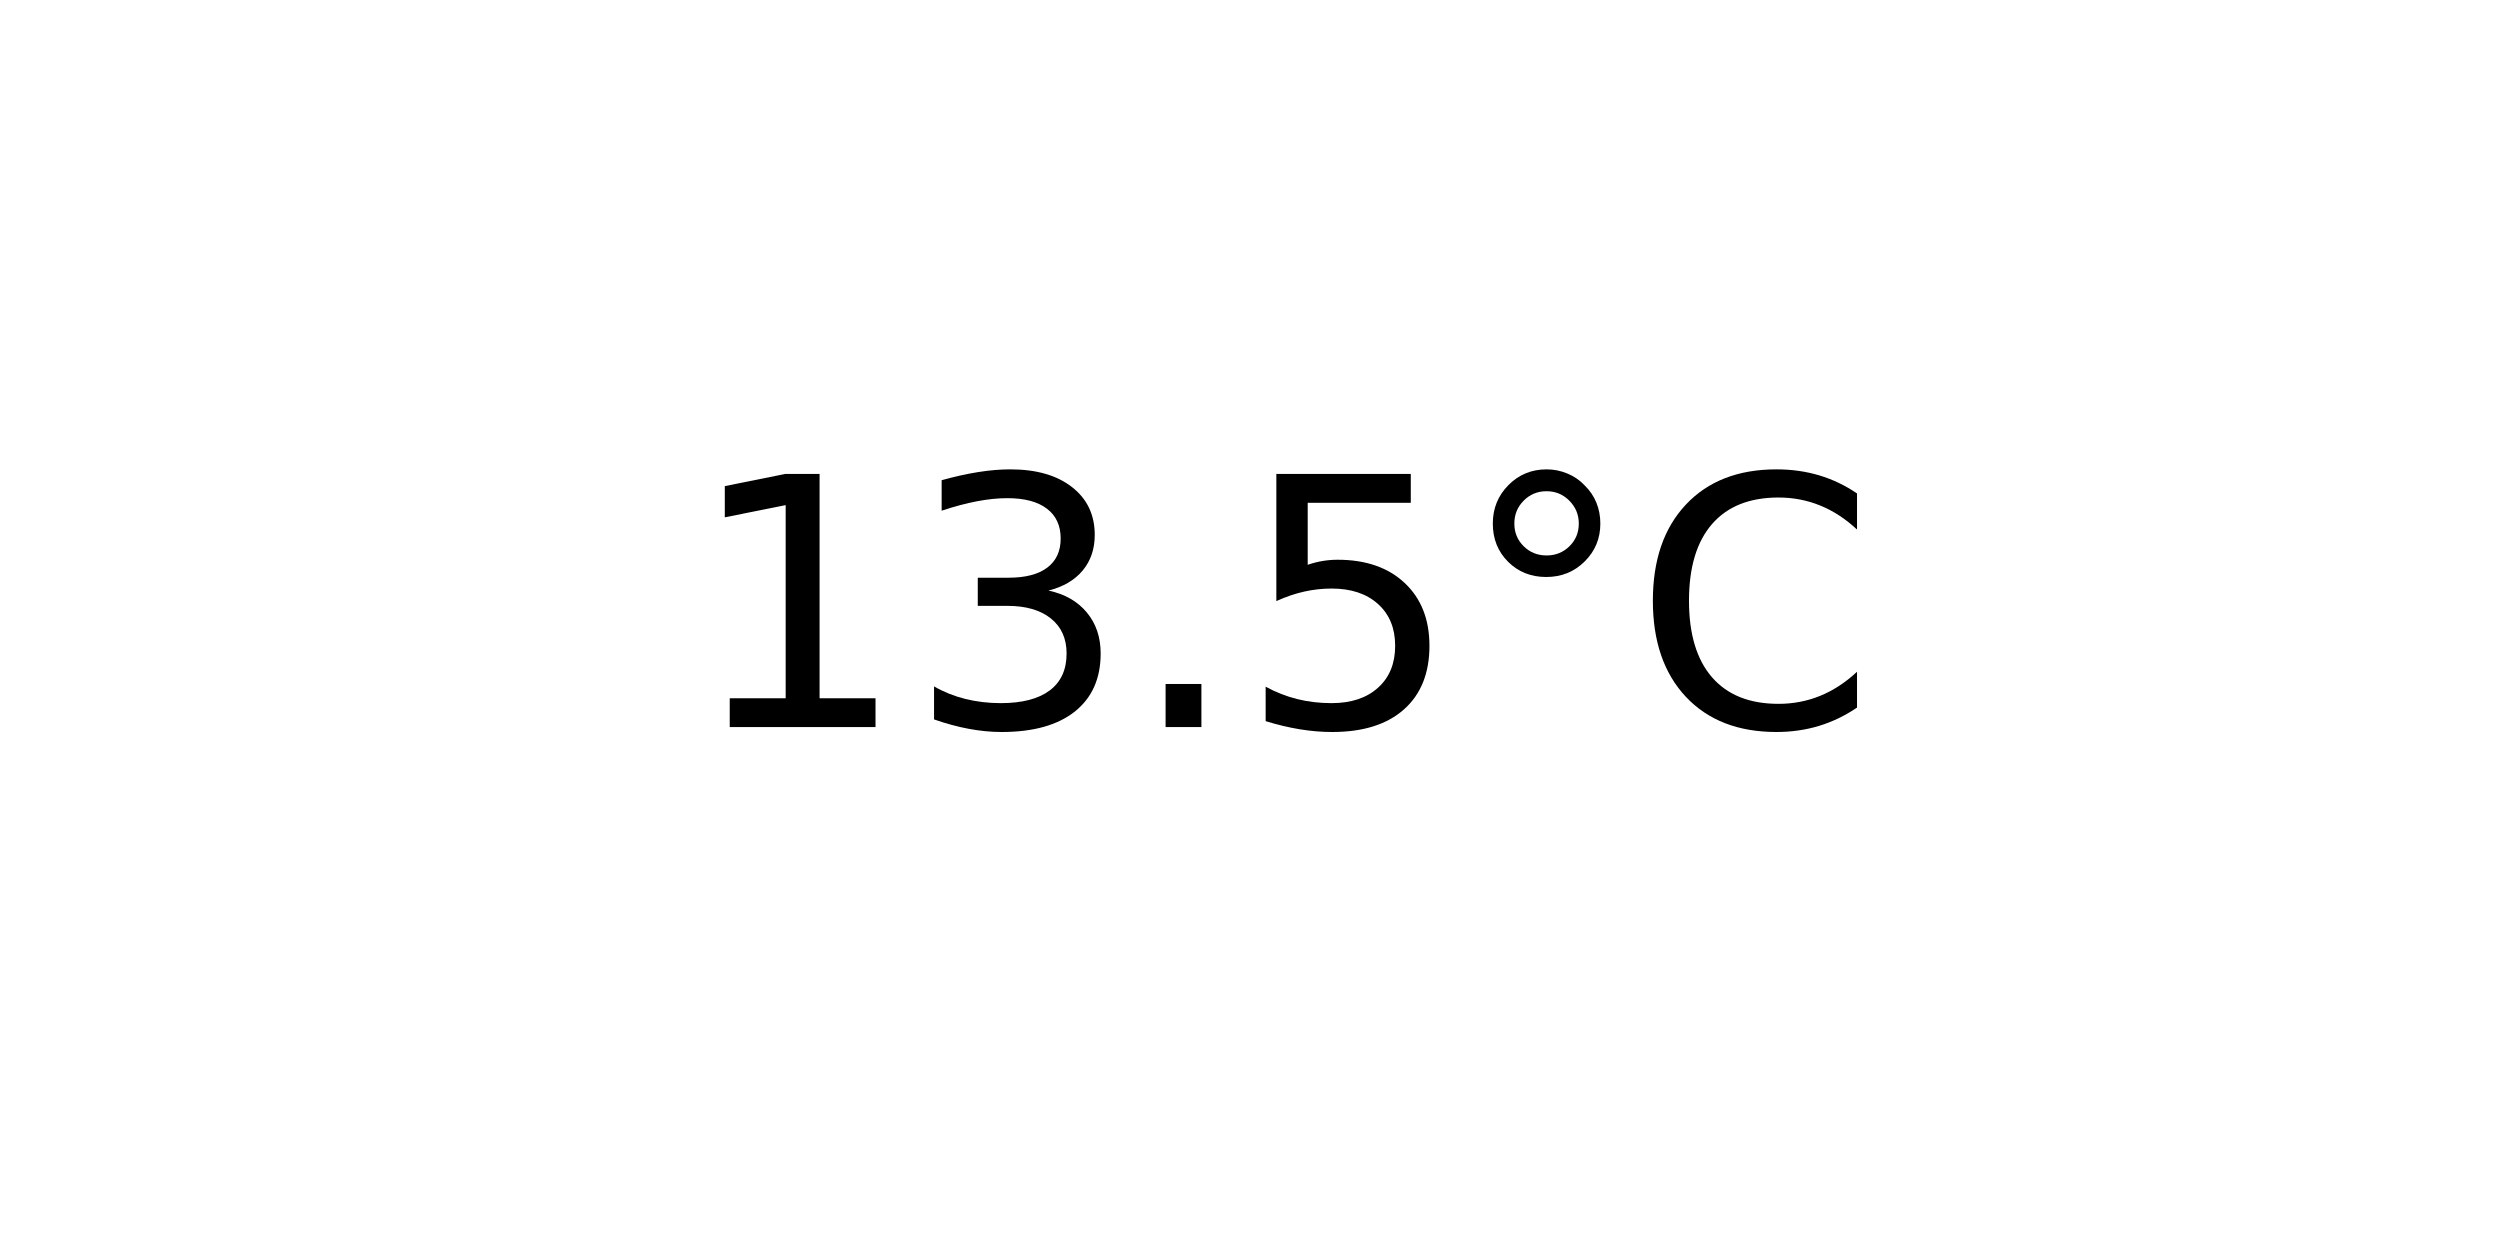
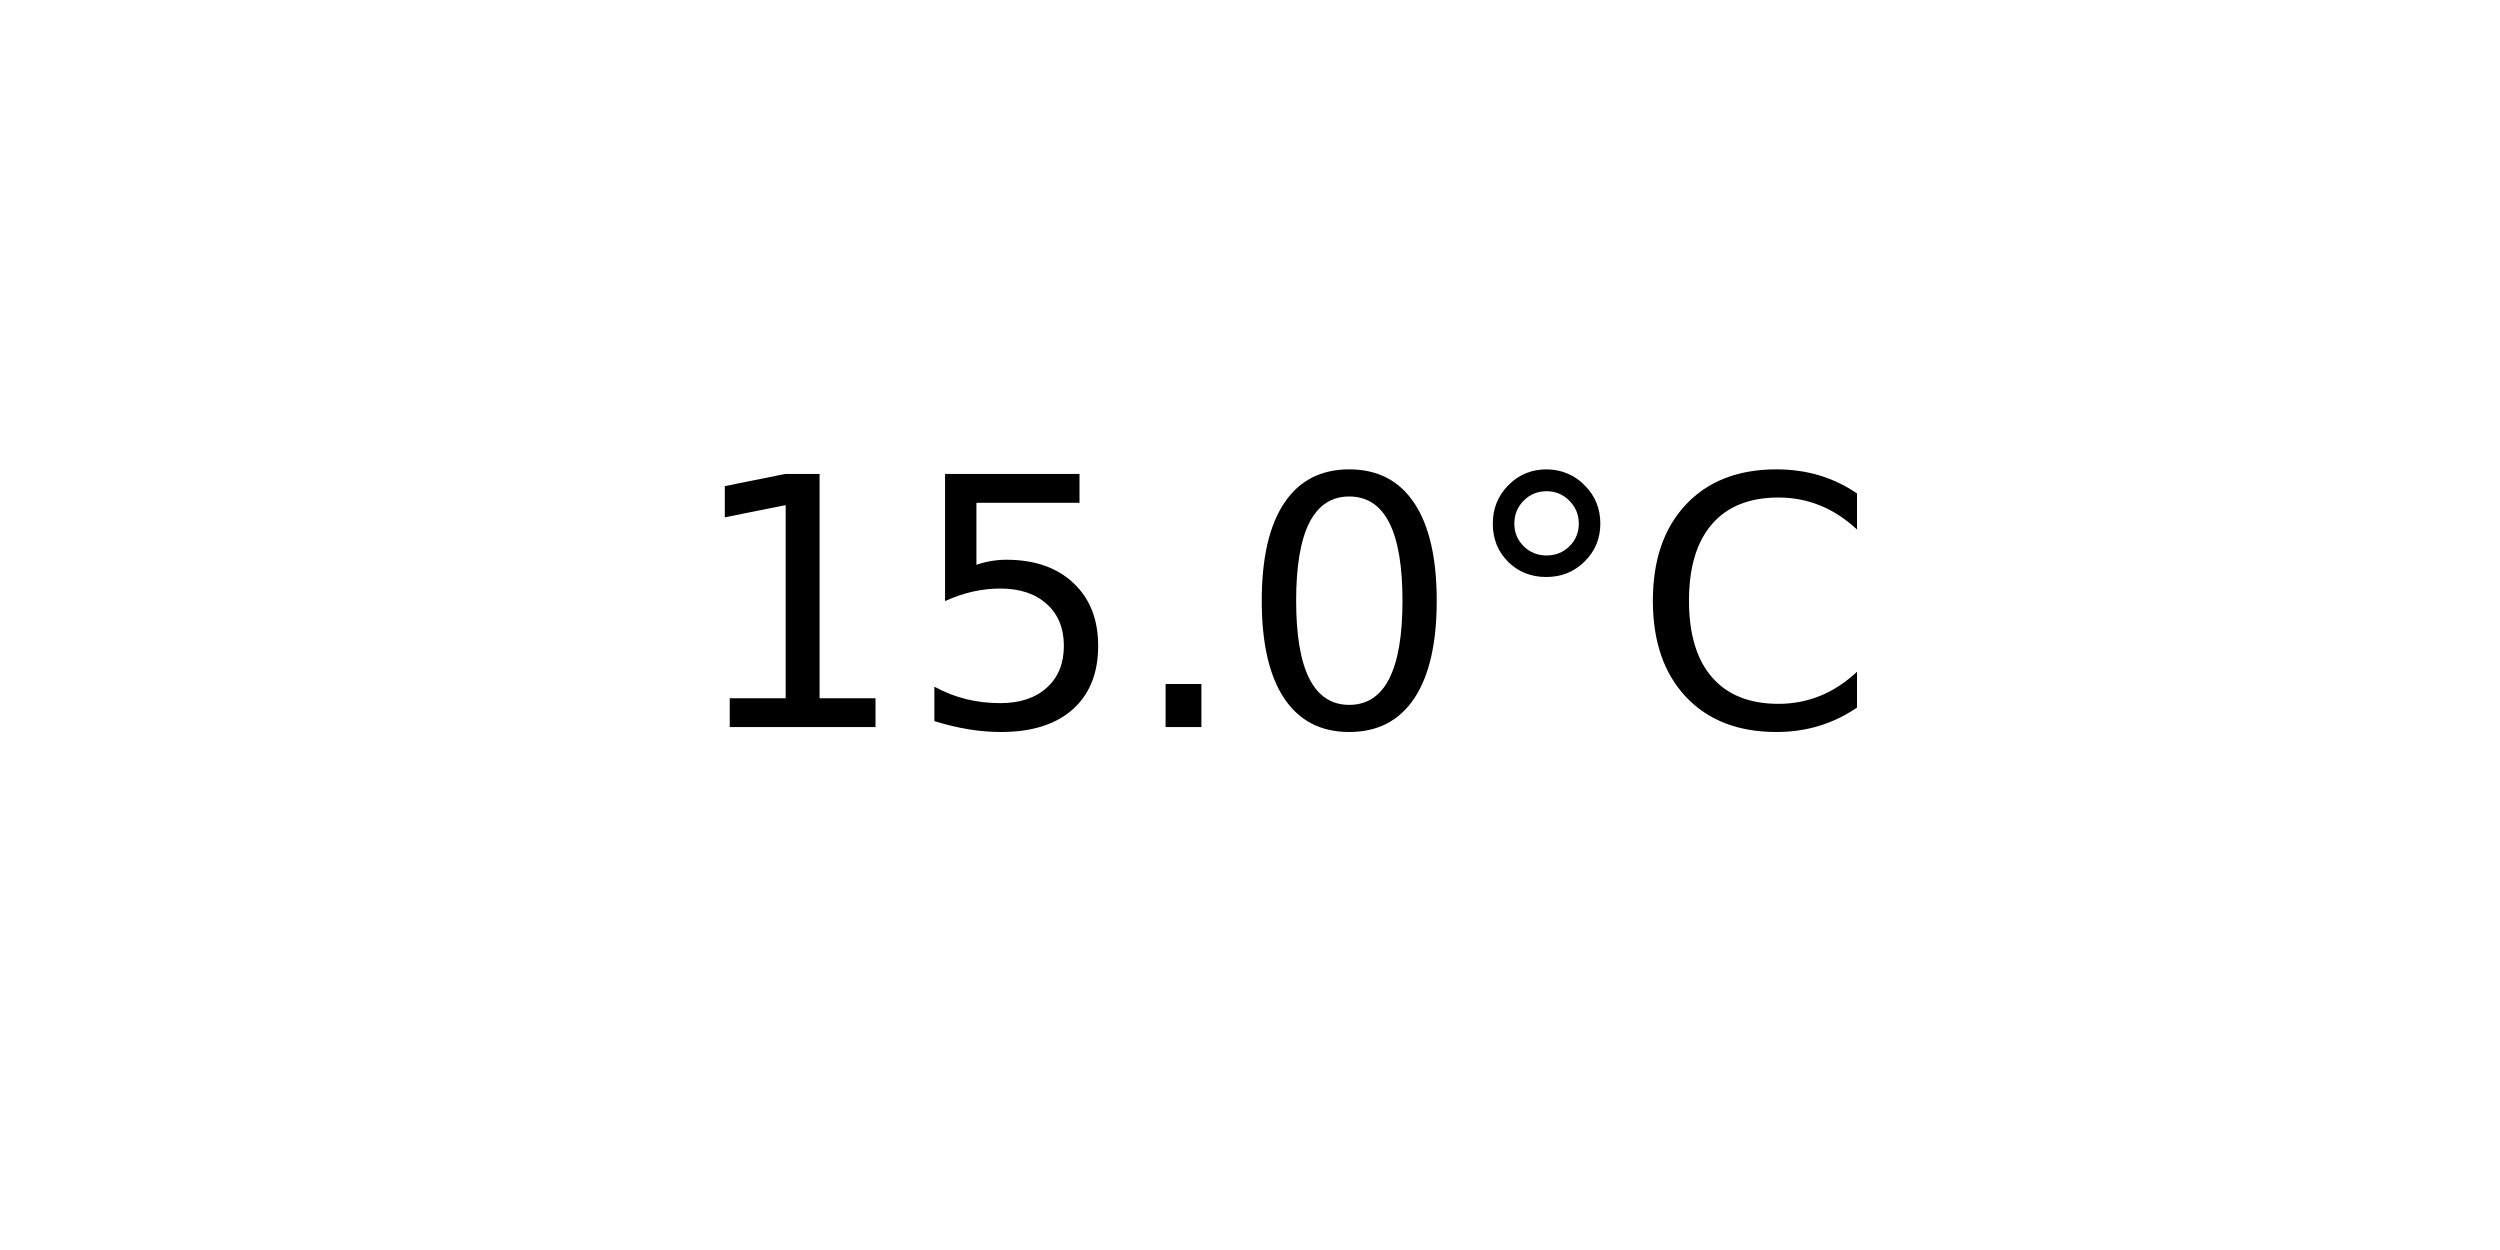
<svg xmlns="http://www.w3.org/2000/svg" xmlns:xlink="http://www.w3.org/1999/xlink" width="72pt" height="36pt" viewBox="0 0 72 36" version="1.1">
  <defs>
    <style type="text/css">*{stroke-linejoin: round; stroke-linecap: butt}</style>
  </defs>
  <g id="figure_1">
    <g id="axes_1">
      <g id="text_1">
        <g transform="translate(19.77578 20.93937) scale(0.1 -0.1)">
          <defs>
            <path id="DejaVuSans-31" d="M 794 531  L 1825 531  L 1825 4091  L 703 3866  L 703 4441  L 1819 4666  L 2450 4666  L 2450 531  L 3481 531  L 3481 0  L 794 0  L 794 531  z " transform="scale(0.015625)" />
-             <path id="DejaVuSans-33" d="M 2597 2516  Q 3050 2419 3304 2112  Q 3559 1806 3559 1356  Q 3559 666 3084 287  Q 2609 -91 1734 -91  Q 1441 -91 1130 -33  Q 819 25 488 141  L 488 750  Q 750 597 1062 519  Q 1375 441 1716 441  Q 2309 441 2620 675  Q 2931 909 2931 1356  Q 2931 1769 2642 2001  Q 2353 2234 1838 2234  L 1294 2234  L 1294 2753  L 1863 2753  Q 2328 2753 2575 2939  Q 2822 3125 2822 3475  Q 2822 3834 2567 4026  Q 2313 4219 1838 4219  Q 1578 4219 1281 4162  Q 984 4106 628 3988  L 628 4550  Q 988 4650 1302 4700  Q 1616 4750 1894 4750  Q 2613 4750 3031 4423  Q 3450 4097 3450 3541  Q 3450 3153 3228 2886  Q 3006 2619 2597 2516  z " transform="scale(0.015625)" />
+             <path id="DejaVuSans-35" d="M 691 4666  L 3169 4666  L 3169 4134  L 1269 4134  L 1269 2991  Q 1406 3038 1543 3061  Q 1681 3084 1819 3084  Q 2600 3084 3056 2656  Q 3513 2228 3513 1497  Q 3513 744 3044 326  Q 2575 -91 1722 -91  Q 1428 -91 1123 -41  Q 819 9 494 109  L 494 744  Q 775 591 1075 516  Q 1375 441 1709 441  Q 2250 441 2565 725  Q 2881 1009 2881 1497  Q 2881 1984 2565 2268  Q 2250 2553 1709 2553  Q 1456 2553 1204 2497  Q 953 2441 691 2322  L 691 4666  z " transform="scale(0.015625)" />
            <path id="DejaVuSans-2e" d="M 684 794  L 1344 794  L 1344 0  L 684 0  L 684 794  z " transform="scale(0.015625)" />
-             <path id="DejaVuSans-35" d="M 691 4666  L 3169 4666  L 3169 4134  L 1269 4134  L 1269 2991  Q 1406 3038 1543 3061  Q 1681 3084 1819 3084  Q 2600 3084 3056 2656  Q 3513 2228 3513 1497  Q 3513 744 3044 326  Q 2575 -91 1722 -91  Q 1428 -91 1123 -41  Q 819 9 494 109  L 494 744  Q 775 591 1075 516  Q 1375 441 1709 441  Q 2250 441 2565 725  Q 2881 1009 2881 1497  Q 2881 1984 2565 2268  Q 2250 2553 1709 2553  Q 1456 2553 1204 2497  Q 953 2441 691 2322  L 691 4666  z " transform="scale(0.015625)" />
+             <path id="DejaVuSans-30" d="M 2034 4250  Q 1547 4250 1301 3770  Q 1056 3291 1056 2328  Q 1056 1369 1301 889  Q 1547 409 2034 409  Q 2525 409 2770 889  Q 3016 1369 3016 2328  Q 3016 3291 2770 3770  Q 2525 4250 2034 4250  z M 2034 4750  Q 2819 4750 3233 4129  Q 3647 3509 3647 2328  Q 3647 1150 3233 529  Q 2819 -91 2034 -91  Q 1250 -91 836 529  Q 422 1150 422 2328  Q 422 3509 836 4129  Q 1250 4750 2034 4750  z " transform="scale(0.015625)" />
            <path id="DejaVuSans-b0" d="M 1600 4347  Q 1350 4347 1178 4173  Q 1006 4000 1006 3750  Q 1006 3503 1178 3333  Q 1350 3163 1600 3163  Q 1850 3163 2022 3333  Q 2194 3503 2194 3750  Q 2194 3997 2020 4172  Q 1847 4347 1600 4347  z M 1600 4750  Q 1800 4750 1984 4673  Q 2169 4597 2303 4453  Q 2447 4313 2519 4134  Q 2591 3956 2591 3750  Q 2591 3338 2302 3052  Q 2013 2766 1594 2766  Q 1172 2766 890 3047  Q 609 3328 609 3750  Q 609 4169 896 4459  Q 1184 4750 1600 4750  z " transform="scale(0.015625)" />
            <path id="DejaVuSans-43" d="M 4122 4306  L 4122 3641  Q 3803 3938 3442 4084  Q 3081 4231 2675 4231  Q 1875 4231 1450 3742  Q 1025 3253 1025 2328  Q 1025 1406 1450 917  Q 1875 428 2675 428  Q 3081 428 3442 575  Q 3803 722 4122 1019  L 4122 359  Q 3791 134 3420 21  Q 3050 -91 2638 -91  Q 1578 -91 968 557  Q 359 1206 359 2328  Q 359 3453 968 4101  Q 1578 4750 2638 4750  Q 3056 4750 3426 4639  Q 3797 4528 4122 4306  z " transform="scale(0.015625)" />
          </defs>
          <use xlink:href="#DejaVuSans-31" />
-           <use xlink:href="#DejaVuSans-33" x="63.623" />
+           <use xlink:href="#DejaVuSans-35" x="63.623" />
          <use xlink:href="#DejaVuSans-2e" x="127.246" />
-           <use xlink:href="#DejaVuSans-35" x="159.033" />
+           <use xlink:href="#DejaVuSans-30" x="159.033" />
          <use xlink:href="#DejaVuSans-b0" x="222.656" />
          <use xlink:href="#DejaVuSans-43" x="272.656" />
        </g>
      </g>
    </g>
  </g>
</svg>
